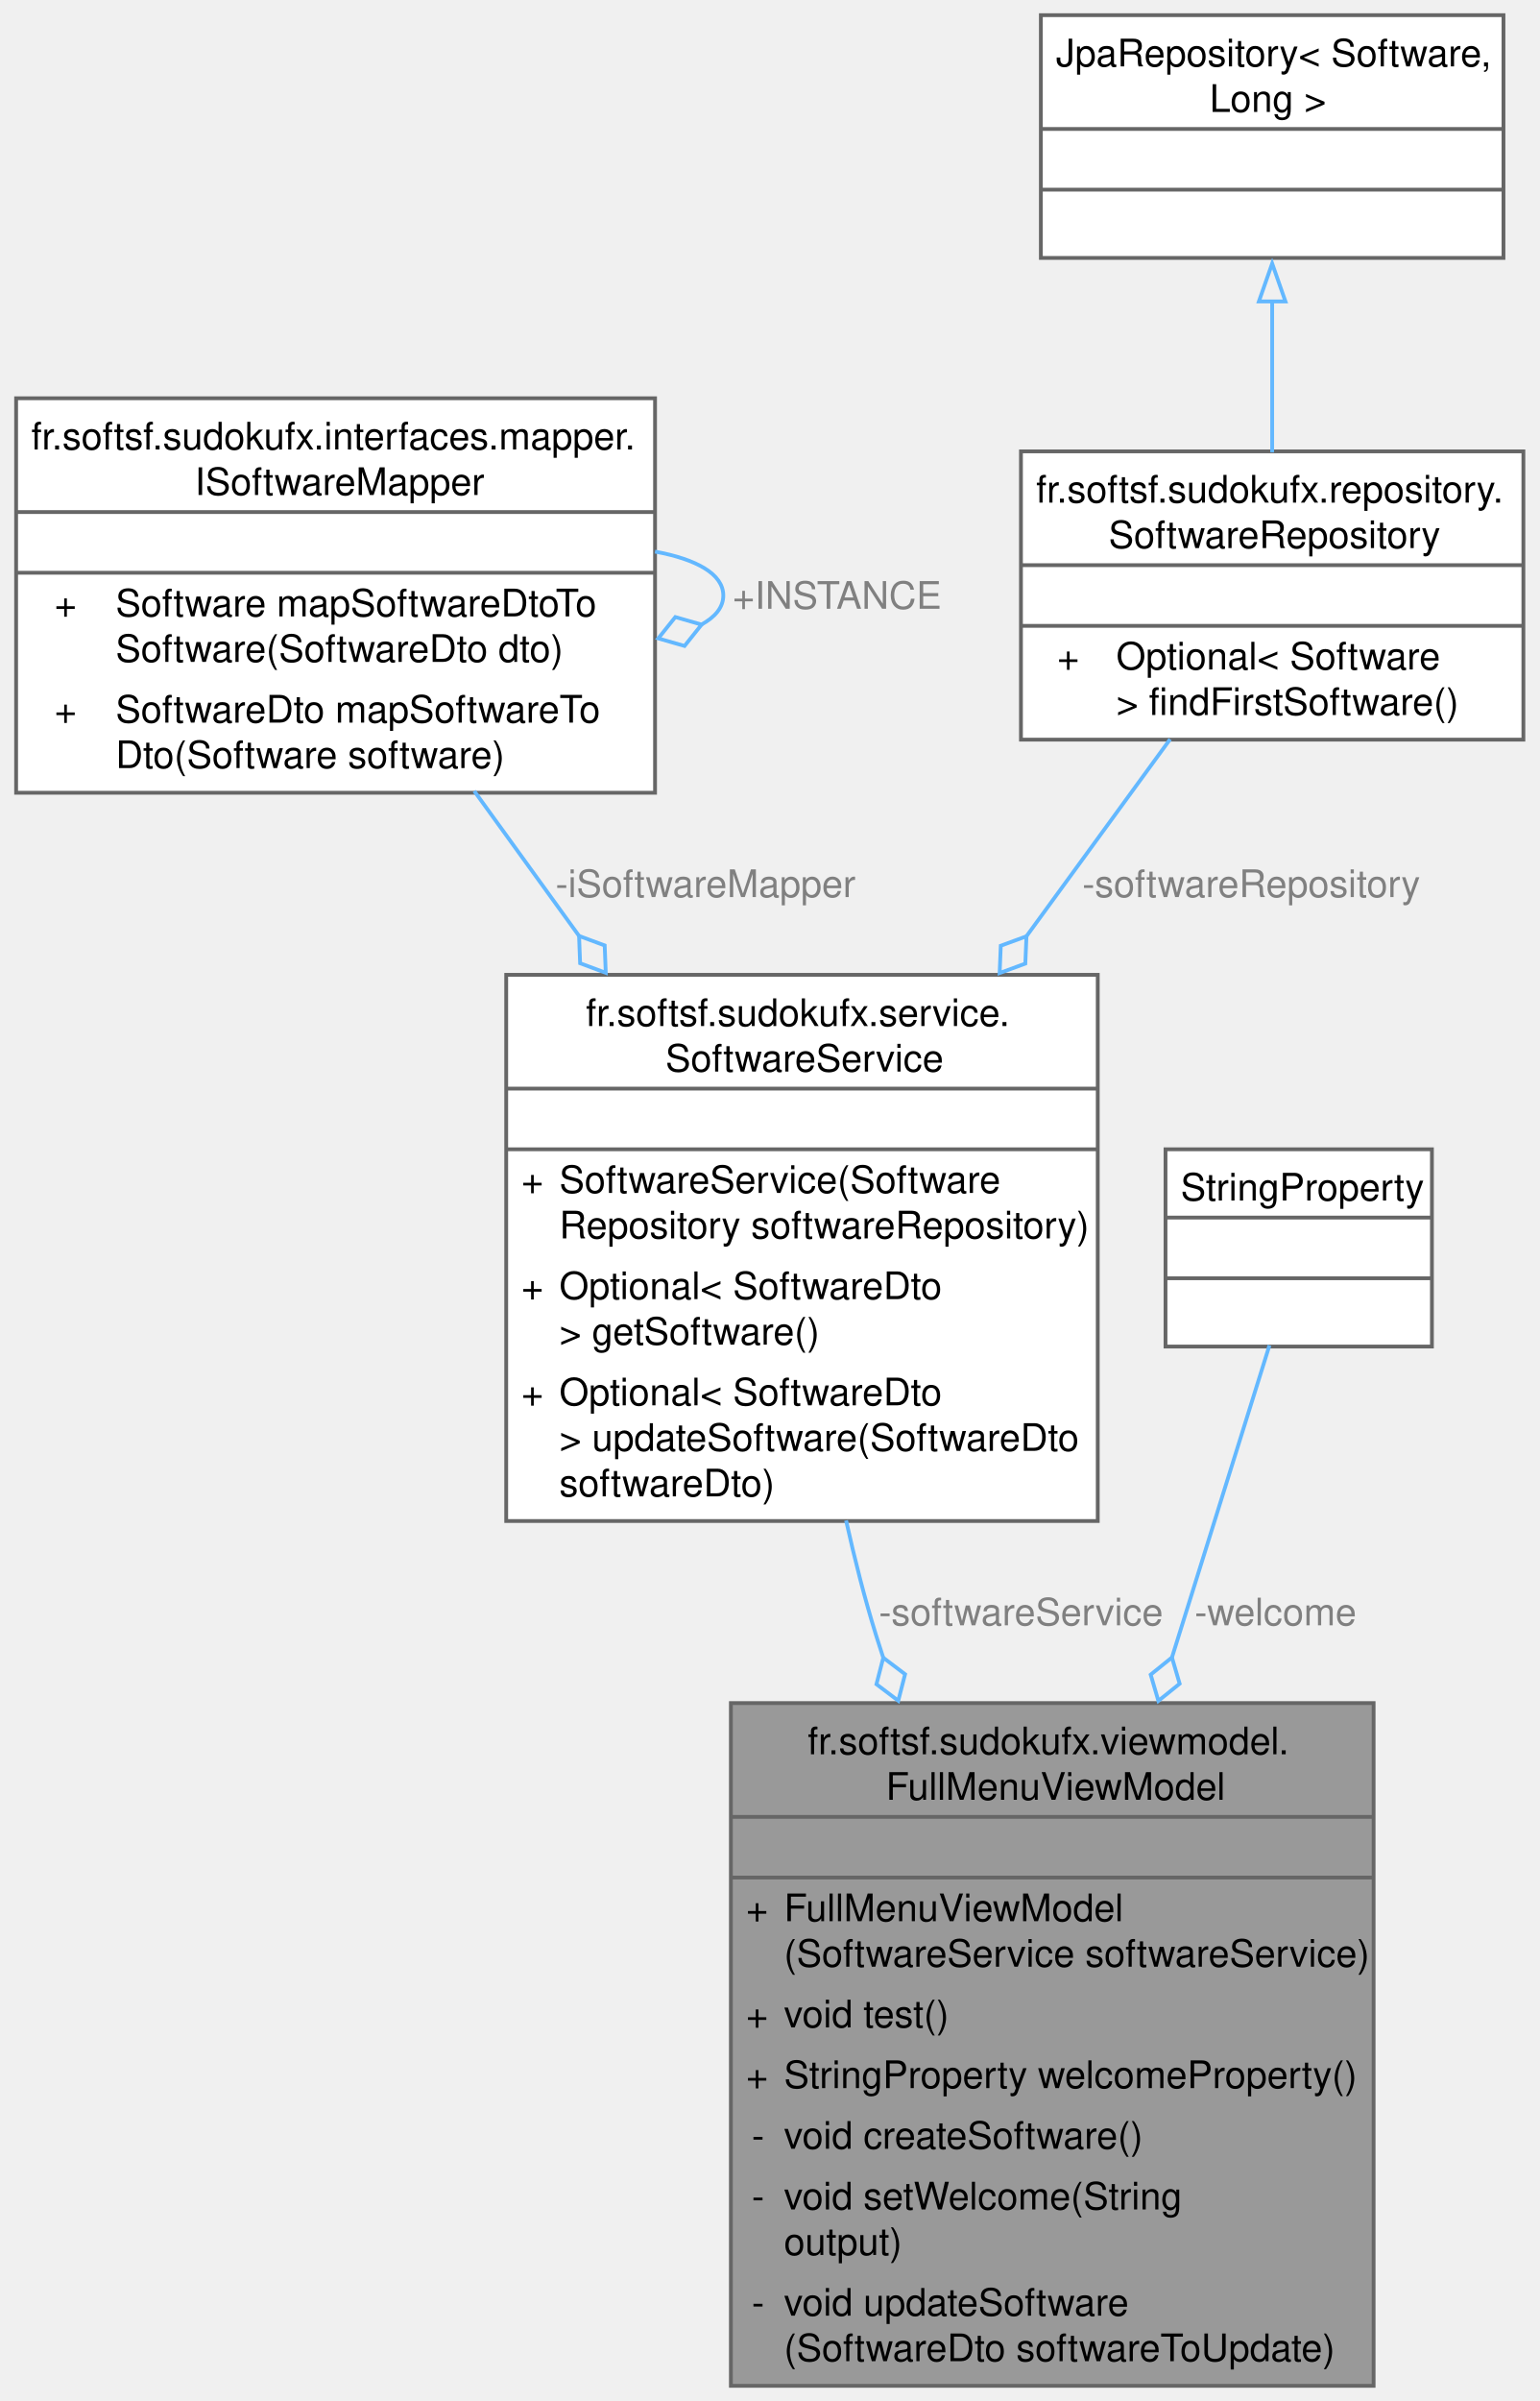
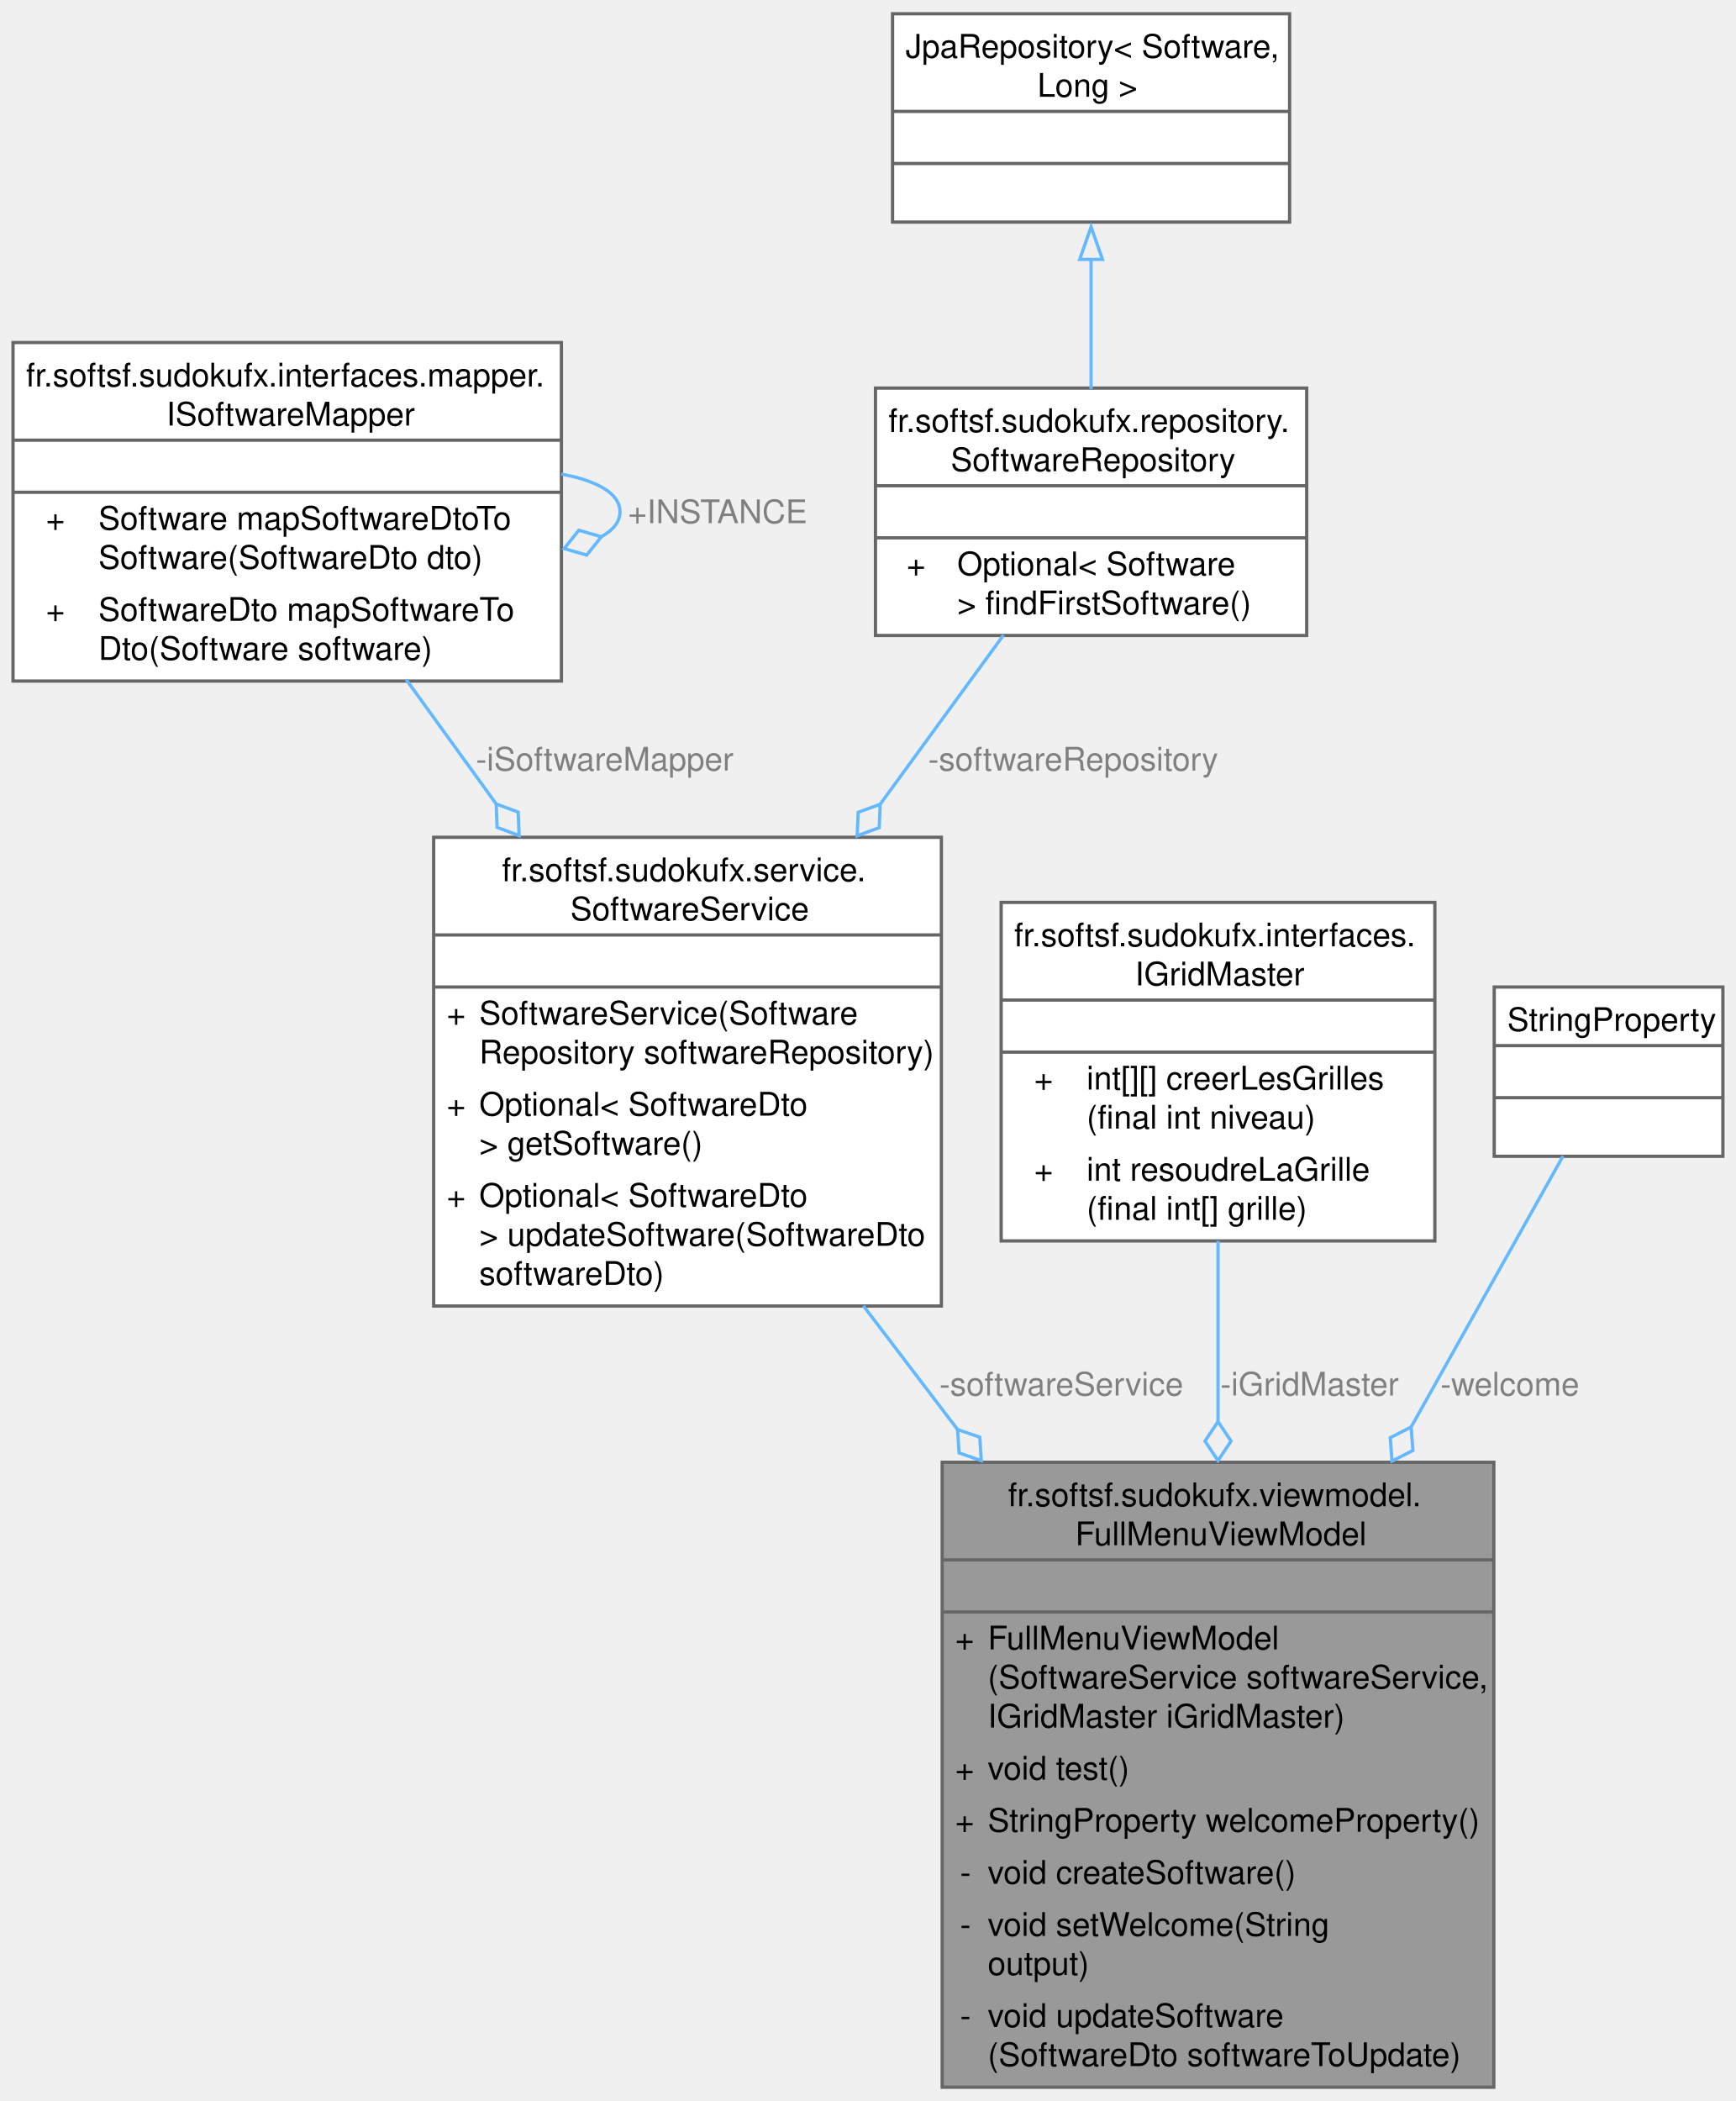
- <svg xmlns="http://www.w3.org/2000/svg" xmlns:xlink="http://www.w3.org/1999/xlink" width="406pt" height="633pt" viewBox="0.00 0.00 405.50 633.00">
-   <g id="graph0" class="graph" transform="scale(1 1) rotate(0) translate(4 629)">
+ <svg xmlns="http://www.w3.org/2000/svg" xmlns:xlink="http://www.w3.org/1999/xlink" width="533pt" height="645pt" viewBox="0.00 0.00 533.38 645.00">
+   <g id="graph0" class="graph" transform="scale(1 1) rotate(0) translate(4 641)">
    <g id="Node000001" class="node">
      <g id="a_Node000001">
        <a xlink:title="FullMenuViewModel with business logic (not final)">
-           <polygon fill="#999999" stroke="none" points="358,-180 188.5,-180 188.5,0 358,0 358,-180" />
-           <text text-anchor="start" x="208.75" y="-166.5" font-family="Helvetica,sans-Serif" font-size="10.00">fr.softsf.sudokufx.viewmodel.</text>
-           <text text-anchor="start" x="229.38" y="-154.5" font-family="Helvetica,sans-Serif" font-size="10.00">FullMenuViewModel</text>
-           <text text-anchor="start" x="271.75" y="-138.5" font-family="Helvetica,sans-Serif" font-size="10.00"> </text>
-           <text text-anchor="start" x="192.5" y="-122.5" font-family="Helvetica,sans-Serif" font-size="10.00">+</text>
-           <text text-anchor="start" x="202.5" y="-122.5" font-family="Helvetica,sans-Serif" font-size="10.00">FullMenuViewModel</text>
-           <text text-anchor="start" x="202.5" y="-110.5" font-family="Helvetica,sans-Serif" font-size="10.00">(SoftwareService softwareService)</text>
-           <text text-anchor="start" x="192.5" y="-94.5" font-family="Helvetica,sans-Serif" font-size="10.00">+</text>
-           <text text-anchor="start" x="202.5" y="-94.5" font-family="Helvetica,sans-Serif" font-size="10.00">void test()</text>
-           <text text-anchor="start" x="192.5" y="-78.5" font-family="Helvetica,sans-Serif" font-size="10.00">+</text>
-           <text text-anchor="start" x="202.5" y="-78.5" font-family="Helvetica,sans-Serif" font-size="10.00">StringProperty welcomeProperty()</text>
-           <text text-anchor="start" x="194" y="-62.5" font-family="Helvetica,sans-Serif" font-size="10.00">-</text>
-           <text text-anchor="start" x="202.5" y="-62.5" font-family="Helvetica,sans-Serif" font-size="10.00">void createSoftware()</text>
-           <text text-anchor="start" x="194" y="-46.5" font-family="Helvetica,sans-Serif" font-size="10.00">-</text>
-           <text text-anchor="start" x="202.5" y="-46.5" font-family="Helvetica,sans-Serif" font-size="10.00">void setWelcome(String</text>
-           <text text-anchor="start" x="202.5" y="-34.5" font-family="Helvetica,sans-Serif" font-size="10.00"> output)</text>
-           <text text-anchor="start" x="194" y="-18.5" font-family="Helvetica,sans-Serif" font-size="10.00">-</text>
-           <text text-anchor="start" x="202.5" y="-18.5" font-family="Helvetica,sans-Serif" font-size="10.00">void updateSoftware</text>
-           <text text-anchor="start" x="202.5" y="-6.5" font-family="Helvetica,sans-Serif" font-size="10.00">(SoftwareDto softwareToUpdate)</text>
-           <polygon fill="#666666" stroke="#666666" points="188.5,-150 188.5,-150 358,-150 358,-150 188.5,-150" />
-           <polygon fill="#666666" stroke="#666666" points="188.5,-134 188.5,-134 358,-134 358,-134 188.5,-134" />
-           <polygon fill="none" stroke="#666666" points="188.5,0 188.5,-180 358,-180 358,0 188.5,0" />
+           <polygon fill="#999999" stroke="none" points="455,-192 285.5,-192 285.5,0 455,0 455,-192" />
+           <text text-anchor="start" x="305.75" y="-178.5" font-family="Helvetica,sans-Serif" font-size="10.00">fr.softsf.sudokufx.viewmodel.</text>
+           <text text-anchor="start" x="326.38" y="-166.5" font-family="Helvetica,sans-Serif" font-size="10.00">FullMenuViewModel</text>
+           <text text-anchor="start" x="368.75" y="-150.5" font-family="Helvetica,sans-Serif" font-size="10.00"> </text>
+           <text text-anchor="start" x="289.5" y="-134.5" font-family="Helvetica,sans-Serif" font-size="10.00">+</text>
+           <text text-anchor="start" x="299.5" y="-134.5" font-family="Helvetica,sans-Serif" font-size="10.00">FullMenuViewModel</text>
+           <text text-anchor="start" x="299.5" y="-122.5" font-family="Helvetica,sans-Serif" font-size="10.00">(SoftwareService softwareService,</text>
+           <text text-anchor="start" x="299.5" y="-110.5" font-family="Helvetica,sans-Serif" font-size="10.00"> IGridMaster iGridMaster)</text>
+           <text text-anchor="start" x="289.5" y="-94.5" font-family="Helvetica,sans-Serif" font-size="10.00">+</text>
+           <text text-anchor="start" x="299.5" y="-94.5" font-family="Helvetica,sans-Serif" font-size="10.00">void test()</text>
+           <text text-anchor="start" x="289.5" y="-78.5" font-family="Helvetica,sans-Serif" font-size="10.00">+</text>
+           <text text-anchor="start" x="299.5" y="-78.5" font-family="Helvetica,sans-Serif" font-size="10.00">StringProperty welcomeProperty()</text>
+           <text text-anchor="start" x="291" y="-62.5" font-family="Helvetica,sans-Serif" font-size="10.00">-</text>
+           <text text-anchor="start" x="299.5" y="-62.5" font-family="Helvetica,sans-Serif" font-size="10.00">void createSoftware()</text>
+           <text text-anchor="start" x="291" y="-46.5" font-family="Helvetica,sans-Serif" font-size="10.00">-</text>
+           <text text-anchor="start" x="299.5" y="-46.5" font-family="Helvetica,sans-Serif" font-size="10.00">void setWelcome(String</text>
+           <text text-anchor="start" x="299.5" y="-34.5" font-family="Helvetica,sans-Serif" font-size="10.00"> output)</text>
+           <text text-anchor="start" x="291" y="-18.5" font-family="Helvetica,sans-Serif" font-size="10.00">-</text>
+           <text text-anchor="start" x="299.5" y="-18.5" font-family="Helvetica,sans-Serif" font-size="10.00">void updateSoftware</text>
+           <text text-anchor="start" x="299.5" y="-6.5" font-family="Helvetica,sans-Serif" font-size="10.00">(SoftwareDto softwareToUpdate)</text>
+           <polygon fill="#666666" stroke="#666666" points="285.5,-162 285.5,-162 455,-162 455,-162 285.5,-162" />
+           <polygon fill="#666666" stroke="#666666" points="285.5,-146 285.5,-146 455,-146 455,-146 285.5,-146" />
+           <polygon fill="none" stroke="#666666" points="285.5,0 285.5,-192 455,-192 455,0 285.5,0" />
        </a>
      </g>
    </g>
    <g id="Node000002" class="node">
      <g id="a_Node000002">
        <a xlink:href="classfr_1_1softsf_1_1sudokufx_1_1service_1_1_software_service.html" target="_top" xlink:title=" ">
-           <polygon fill="white" stroke="none" points="285.25,-372 129.25,-372 129.25,-228 285.25,-228 285.25,-372" />
-           <text text-anchor="start" x="150.25" y="-358.5" font-family="Helvetica,sans-Serif" font-size="10.00">fr.softsf.sudokufx.service.</text>
-           <text text-anchor="start" x="171.25" y="-346.5" font-family="Helvetica,sans-Serif" font-size="10.00">SoftwareService</text>
-           <text text-anchor="start" x="205.75" y="-330.5" font-family="Helvetica,sans-Serif" font-size="10.00"> </text>
-           <text text-anchor="start" x="133.25" y="-314.5" font-family="Helvetica,sans-Serif" font-size="10.00">+</text>
-           <text text-anchor="start" x="143.25" y="-314.5" font-family="Helvetica,sans-Serif" font-size="10.00">SoftwareService(Software</text>
-           <text text-anchor="start" x="143.25" y="-302.5" font-family="Helvetica,sans-Serif" font-size="10.00">Repository softwareRepository)</text>
-           <text text-anchor="start" x="133.25" y="-286.5" font-family="Helvetica,sans-Serif" font-size="10.00">+</text>
-           <text text-anchor="start" x="143.25" y="-286.5" font-family="Helvetica,sans-Serif" font-size="10.00">Optional&lt; SoftwareDto</text>
-           <text text-anchor="start" x="143.25" y="-274.5" font-family="Helvetica,sans-Serif" font-size="10.00"> &gt; getSoftware()</text>
-           <text text-anchor="start" x="133.25" y="-258.5" font-family="Helvetica,sans-Serif" font-size="10.00">+</text>
-           <text text-anchor="start" x="143.25" y="-258.5" font-family="Helvetica,sans-Serif" font-size="10.00">Optional&lt; SoftwareDto</text>
-           <text text-anchor="start" x="143.25" y="-246.5" font-family="Helvetica,sans-Serif" font-size="10.00"> &gt; updateSoftware(SoftwareDto</text>
-           <text text-anchor="start" x="143.25" y="-234.5" font-family="Helvetica,sans-Serif" font-size="10.00"> softwareDto)</text>
-           <polygon fill="#666666" stroke="#666666" points="129.25,-342 129.25,-342 285.25,-342 285.25,-342 129.25,-342" />
-           <polygon fill="#666666" stroke="#666666" points="129.25,-326 129.25,-326 285.25,-326 285.25,-326 129.25,-326" />
-           <polygon fill="none" stroke="#666666" points="129.25,-228 129.25,-372 285.25,-372 285.25,-228 129.25,-228" />
+           <polygon fill="white" stroke="none" points="285.25,-384 129.25,-384 129.25,-240 285.25,-240 285.25,-384" />
+           <text text-anchor="start" x="150.25" y="-370.5" font-family="Helvetica,sans-Serif" font-size="10.00">fr.softsf.sudokufx.service.</text>
+           <text text-anchor="start" x="171.25" y="-358.5" font-family="Helvetica,sans-Serif" font-size="10.00">SoftwareService</text>
+           <text text-anchor="start" x="205.75" y="-342.5" font-family="Helvetica,sans-Serif" font-size="10.00"> </text>
+           <text text-anchor="start" x="133.25" y="-326.5" font-family="Helvetica,sans-Serif" font-size="10.00">+</text>
+           <text text-anchor="start" x="143.25" y="-326.5" font-family="Helvetica,sans-Serif" font-size="10.00">SoftwareService(Software</text>
+           <text text-anchor="start" x="143.25" y="-314.5" font-family="Helvetica,sans-Serif" font-size="10.00">Repository softwareRepository)</text>
+           <text text-anchor="start" x="133.25" y="-298.5" font-family="Helvetica,sans-Serif" font-size="10.00">+</text>
+           <text text-anchor="start" x="143.25" y="-298.5" font-family="Helvetica,sans-Serif" font-size="10.00">Optional&lt; SoftwareDto</text>
+           <text text-anchor="start" x="143.25" y="-286.5" font-family="Helvetica,sans-Serif" font-size="10.00"> &gt; getSoftware()</text>
+           <text text-anchor="start" x="133.25" y="-270.5" font-family="Helvetica,sans-Serif" font-size="10.00">+</text>
+           <text text-anchor="start" x="143.25" y="-270.5" font-family="Helvetica,sans-Serif" font-size="10.00">Optional&lt; SoftwareDto</text>
+           <text text-anchor="start" x="143.25" y="-258.5" font-family="Helvetica,sans-Serif" font-size="10.00"> &gt; updateSoftware(SoftwareDto</text>
+           <text text-anchor="start" x="143.25" y="-246.5" font-family="Helvetica,sans-Serif" font-size="10.00"> softwareDto)</text>
+           <polygon fill="#666666" stroke="#666666" points="129.25,-354 129.25,-354 285.25,-354 285.25,-354 129.25,-354" />
+           <polygon fill="#666666" stroke="#666666" points="129.25,-338 129.25,-338 285.25,-338 285.25,-338 129.25,-338" />
+           <polygon fill="none" stroke="#666666" points="129.25,-240 129.25,-384 285.25,-384 285.25,-240 129.25,-240" />
        </a>
      </g>
    </g>
    <g id="edge1_Node000001_Node000002" class="edge">
      <g id="a_edge1_Node000001_Node000002">
        <a xlink:title=" ">
-           <path fill="none" stroke="#63b8ff" d="M218.88,-228.15C221.15,-217.94 223.76,-207.64 226.75,-198 227.36,-196.03 227.99,-194.05 228.65,-192.06" />
-           <polygon fill="none" stroke="#63b8ff" points="228.69,-191.96 226.89,-184.97 232.64,-180.62 234.44,-187.61 228.69,-191.96" />
+           <path fill="none" stroke="#63b8ff" d="M261.3,-240.04C270.59,-227.85 280.41,-214.95 290.21,-202.08" />
+           <polygon fill="none" stroke="#63b8ff" points="290.23,-202.05 290.69,-194.86 297.5,-192.51 297.05,-199.71 290.23,-202.05" />
        </a>
      </g>
-       <text text-anchor="middle" x="265" y="-200.5" font-family="Helvetica,sans-Serif" font-size="10.00" fill="grey"> -softwareService</text>
+       <text text-anchor="middle" x="322.11" y="-212.5" font-family="Helvetica,sans-Serif" font-size="10.00" fill="grey"> -softwareService</text>
    </g>
    <g id="Node000003" class="node">
      <g id="a_Node000003">
        <a xlink:href="interfacefr_1_1softsf_1_1sudokufx_1_1interfaces_1_1mapper_1_1_i_software_mapper.html" target="_top" xlink:title="This interface defines methods for mapping objects of type Software to objects of type SoftwareDto an...">
-           <polygon fill="white" stroke="none" points="168.5,-524 0,-524 0,-420 168.5,-420 168.5,-524" />
-           <text text-anchor="start" x="4" y="-510.5" font-family="Helvetica,sans-Serif" font-size="10.00">fr.softsf.sudokufx.interfaces.mapper.</text>
-           <text text-anchor="start" x="47.12" y="-498.5" font-family="Helvetica,sans-Serif" font-size="10.00">ISoftwareMapper</text>
-           <text text-anchor="start" x="82.75" y="-482.5" font-family="Helvetica,sans-Serif" font-size="10.00"> </text>
-           <text text-anchor="start" x="10.12" y="-466.5" font-family="Helvetica,sans-Serif" font-size="10.00">+</text>
-           <text text-anchor="start" x="26.25" y="-466.5" font-family="Helvetica,sans-Serif" font-size="10.00">Software mapSoftwareDtoTo</text>
-           <text text-anchor="start" x="26.25" y="-454.5" font-family="Helvetica,sans-Serif" font-size="10.00">Software(SoftwareDto dto)</text>
-           <text text-anchor="start" x="10.12" y="-438.5" font-family="Helvetica,sans-Serif" font-size="10.00">+</text>
-           <text text-anchor="start" x="26.25" y="-438.5" font-family="Helvetica,sans-Serif" font-size="10.00">SoftwareDto mapSoftwareTo</text>
-           <text text-anchor="start" x="26.25" y="-426.5" font-family="Helvetica,sans-Serif" font-size="10.00">Dto(Software software)</text>
-           <polygon fill="#666666" stroke="#666666" points="0,-494 0,-494 168.5,-494 168.5,-494 0,-494" />
-           <polygon fill="#666666" stroke="#666666" points="0,-478 0,-478 168.5,-478 168.5,-478 0,-478" />
-           <polygon fill="none" stroke="#666666" points="0,-420 0,-524 168.5,-524 168.5,-420 0,-420" />
+           <polygon fill="white" stroke="none" points="168.5,-536 0,-536 0,-432 168.5,-432 168.5,-536" />
+           <text text-anchor="start" x="4" y="-522.5" font-family="Helvetica,sans-Serif" font-size="10.00">fr.softsf.sudokufx.interfaces.mapper.</text>
+           <text text-anchor="start" x="47.12" y="-510.5" font-family="Helvetica,sans-Serif" font-size="10.00">ISoftwareMapper</text>
+           <text text-anchor="start" x="82.75" y="-494.5" font-family="Helvetica,sans-Serif" font-size="10.00"> </text>
+           <text text-anchor="start" x="10.12" y="-478.5" font-family="Helvetica,sans-Serif" font-size="10.00">+</text>
+           <text text-anchor="start" x="26.25" y="-478.5" font-family="Helvetica,sans-Serif" font-size="10.00">Software mapSoftwareDtoTo</text>
+           <text text-anchor="start" x="26.25" y="-466.5" font-family="Helvetica,sans-Serif" font-size="10.00">Software(SoftwareDto dto)</text>
+           <text text-anchor="start" x="10.12" y="-450.5" font-family="Helvetica,sans-Serif" font-size="10.00">+</text>
+           <text text-anchor="start" x="26.25" y="-450.5" font-family="Helvetica,sans-Serif" font-size="10.00">SoftwareDto mapSoftwareTo</text>
+           <text text-anchor="start" x="26.25" y="-438.5" font-family="Helvetica,sans-Serif" font-size="10.00">Dto(Software software)</text>
+           <polygon fill="#666666" stroke="#666666" points="0,-506 0,-506 168.5,-506 168.5,-506 0,-506" />
+           <polygon fill="#666666" stroke="#666666" points="0,-490 0,-490 168.5,-490 168.5,-490 0,-490" />
+           <polygon fill="none" stroke="#666666" points="0,-432 0,-536 168.5,-536 168.5,-432 0,-432" />
        </a>
      </g>
    </g>
    <g id="edge2_Node000002_Node000003" class="edge">
      <g id="a_edge2_Node000002_Node000003">
        <a xlink:title=" ">
-           <path fill="none" stroke="#63b8ff" d="M120.82,-420.45C129.54,-408.41 139.06,-395.25 148.49,-382.21" />
-           <polygon fill="none" stroke="#63b8ff" points="148.46,-382.25 148.74,-375.05 155.5,-372.53 155.22,-379.74 148.46,-382.25" />
+           <path fill="none" stroke="#63b8ff" d="M120.82,-432.45C129.54,-420.41 139.06,-407.25 148.49,-394.21" />
+           <polygon fill="none" stroke="#63b8ff" points="148.46,-394.25 148.74,-387.05 155.5,-384.53 155.22,-391.74 148.46,-394.25" />
        </a>
      </g>
-       <text text-anchor="middle" x="181.81" y="-392.5" font-family="Helvetica,sans-Serif" font-size="10.00" fill="grey"> -iSoftwareMapper</text>
+       <text text-anchor="middle" x="181.81" y="-404.5" font-family="Helvetica,sans-Serif" font-size="10.00" fill="grey"> -iSoftwareMapper</text>
    </g>
    <g id="edge3_Node000003_Node000003" class="edge">
      <g id="a_edge3_Node000003_Node000003">
        <a xlink:title=" ">
-           <path fill="none" stroke="#63b8ff" d="M168.49,-483.58C179.33,-481.58 186.5,-477.71 186.5,-472 186.5,-468.87 184.36,-466.3 180.64,-464.29" />
-           <polygon fill="none" stroke="#63b8ff" points="180.78,-464.33 173.85,-466.32 169.35,-460.69 176.28,-458.7 180.78,-464.33" />
+           <path fill="none" stroke="#63b8ff" d="M168.49,-495.58C179.33,-493.58 186.5,-489.71 186.5,-484 186.5,-480.87 184.36,-478.3 180.64,-476.29" />
+           <polygon fill="none" stroke="#63b8ff" points="180.78,-476.33 173.85,-478.32 169.35,-472.69 176.28,-470.7 180.78,-476.33" />
        </a>
      </g>
-       <text text-anchor="middle" x="216.5" y="-468.5" font-family="Helvetica,sans-Serif" font-size="10.00" fill="grey"> +INSTANCE</text>
+       <text text-anchor="middle" x="216.5" y="-480.5" font-family="Helvetica,sans-Serif" font-size="10.00" fill="grey"> +INSTANCE</text>
    </g>
    <g id="Node000004" class="node">
      <g id="a_Node000004">
        <a xlink:href="interfacefr_1_1softsf_1_1sudokufx_1_1repository_1_1_software_repository.html" target="_top" xlink:title=" ">
-           <polygon fill="white" stroke="none" points="397.5,-510 265,-510 265,-434 397.5,-434 397.5,-510" />
-           <text text-anchor="start" x="269" y="-496.5" font-family="Helvetica,sans-Serif" font-size="10.00">fr.softsf.sudokufx.repository.</text>
-           <text text-anchor="start" x="288.12" y="-484.5" font-family="Helvetica,sans-Serif" font-size="10.00">SoftwareRepository</text>
-           <text text-anchor="start" x="329.75" y="-468.5" font-family="Helvetica,sans-Serif" font-size="10.00"> </text>
-           <text text-anchor="start" x="274.56" y="-452.5" font-family="Helvetica,sans-Serif" font-size="10.00">+</text>
-           <text text-anchor="start" x="290.12" y="-452.5" font-family="Helvetica,sans-Serif" font-size="10.00">Optional&lt; Software</text>
-           <text text-anchor="start" x="290.12" y="-440.5" font-family="Helvetica,sans-Serif" font-size="10.00"> &gt; findFirstSoftware()</text>
-           <polygon fill="#666666" stroke="#666666" points="265,-480 265,-480 397.5,-480 397.5,-480 265,-480" />
-           <polygon fill="#666666" stroke="#666666" points="265,-464 265,-464 397.5,-464 397.5,-464 265,-464" />
-           <polygon fill="none" stroke="#666666" points="265,-434 265,-510 397.5,-510 397.5,-434 265,-434" />
+           <polygon fill="white" stroke="none" points="397.5,-522 265,-522 265,-446 397.5,-446 397.5,-522" />
+           <text text-anchor="start" x="269" y="-508.5" font-family="Helvetica,sans-Serif" font-size="10.00">fr.softsf.sudokufx.repository.</text>
+           <text text-anchor="start" x="288.12" y="-496.5" font-family="Helvetica,sans-Serif" font-size="10.00">SoftwareRepository</text>
+           <text text-anchor="start" x="329.75" y="-480.5" font-family="Helvetica,sans-Serif" font-size="10.00"> </text>
+           <text text-anchor="start" x="274.56" y="-464.5" font-family="Helvetica,sans-Serif" font-size="10.00">+</text>
+           <text text-anchor="start" x="290.12" y="-464.5" font-family="Helvetica,sans-Serif" font-size="10.00">Optional&lt; Software</text>
+           <text text-anchor="start" x="290.12" y="-452.5" font-family="Helvetica,sans-Serif" font-size="10.00"> &gt; findFirstSoftware()</text>
+           <polygon fill="#666666" stroke="#666666" points="265,-492 265,-492 397.5,-492 397.5,-492 265,-492" />
+           <polygon fill="#666666" stroke="#666666" points="265,-476 265,-476 397.5,-476 397.5,-476 265,-476" />
+           <polygon fill="none" stroke="#666666" points="265,-446 265,-522 397.5,-522 397.5,-446 265,-446" />
        </a>
      </g>
    </g>
    <g id="edge4_Node000002_Node000004" class="edge">
      <g id="a_edge4_Node000002_Node000004">
        <a xlink:title=" ">
-           <path fill="none" stroke="#63b8ff" d="M304.34,-434.11C293.16,-418.78 279.7,-400.32 266.41,-382.11" />
-           <polygon fill="none" stroke="#63b8ff" points="266.45,-382.16 259.68,-379.67 259.38,-372.47 266.15,-374.96 266.45,-382.16" />
+           <path fill="none" stroke="#63b8ff" d="M304.34,-446.11C293.16,-430.78 279.7,-412.32 266.41,-394.11" />
+           <polygon fill="none" stroke="#63b8ff" points="266.45,-394.16 259.68,-391.67 259.38,-384.47 266.15,-386.96 266.45,-394.16" />
        </a>
      </g>
-       <text text-anchor="middle" x="325.73" y="-392.5" font-family="Helvetica,sans-Serif" font-size="10.00" fill="grey"> -softwareRepository</text>
+       <text text-anchor="middle" x="325.73" y="-404.5" font-family="Helvetica,sans-Serif" font-size="10.00" fill="grey"> -softwareRepository</text>
    </g>
    <g id="Node000005" class="node">
      <g id="a_Node000005">
        <a xlink:title=" ">
-           <polygon fill="white" stroke="none" points="392.25,-625 270.25,-625 270.25,-561 392.25,-561 392.25,-625" />
-           <text text-anchor="start" x="274.25" y="-611.5" font-family="Helvetica,sans-Serif" font-size="10.00">JpaRepository&lt; Software,</text>
-           <text text-anchor="start" x="314.75" y="-599.5" font-family="Helvetica,sans-Serif" font-size="10.00"> Long &gt;</text>
-           <text text-anchor="start" x="329.75" y="-583.5" font-family="Helvetica,sans-Serif" font-size="10.00"> </text>
-           <text text-anchor="start" x="329.75" y="-567.5" font-family="Helvetica,sans-Serif" font-size="10.00"> </text>
-           <polygon fill="#666666" stroke="#666666" points="270.25,-595 270.25,-595 392.25,-595 392.25,-595 270.25,-595" />
-           <polygon fill="#666666" stroke="#666666" points="270.25,-579 270.25,-579 392.25,-579 392.25,-579 270.25,-579" />
-           <polygon fill="none" stroke="#666666" points="270.25,-561 270.25,-625 392.25,-625 392.25,-561 270.25,-561" />
+           <polygon fill="white" stroke="none" points="392.25,-637 270.25,-637 270.25,-573 392.25,-573 392.25,-637" />
+           <text text-anchor="start" x="274.25" y="-623.5" font-family="Helvetica,sans-Serif" font-size="10.00">JpaRepository&lt; Software,</text>
+           <text text-anchor="start" x="314.75" y="-611.5" font-family="Helvetica,sans-Serif" font-size="10.00"> Long &gt;</text>
+           <text text-anchor="start" x="329.75" y="-595.5" font-family="Helvetica,sans-Serif" font-size="10.00"> </text>
+           <text text-anchor="start" x="329.75" y="-579.5" font-family="Helvetica,sans-Serif" font-size="10.00"> </text>
+           <polygon fill="#666666" stroke="#666666" points="270.25,-607 270.25,-607 392.25,-607 392.25,-607 270.25,-607" />
+           <polygon fill="#666666" stroke="#666666" points="270.25,-591 270.25,-591 392.25,-591 392.25,-591 270.25,-591" />
+           <polygon fill="none" stroke="#666666" points="270.25,-573 270.25,-637 392.25,-637 392.25,-573 270.25,-573" />
        </a>
      </g>
    </g>
    <g id="edge5_Node000004_Node000005" class="edge">
      <g id="a_edge5_Node000004_Node000005">
        <a xlink:title=" ">
-           <path fill="none" stroke="#63b8ff" d="M331.25,-549.91C331.25,-536.79 331.25,-522.44 331.25,-509.72" />
-           <polygon fill="none" stroke="#63b8ff" points="327.75,-549.53 331.25,-559.53 334.75,-549.53 327.75,-549.53" />
+           <path fill="none" stroke="#63b8ff" d="M331.25,-561.91C331.25,-548.79 331.25,-534.44 331.25,-521.72" />
+           <polygon fill="none" stroke="#63b8ff" points="327.75,-561.53 331.25,-571.53 334.75,-561.53 327.75,-561.53" />
        </a>
      </g>
    </g>
    <g id="Node000006" class="node">
      <g id="a_Node000006">
-         <a xlink:title=" ">
-           <polygon fill="white" stroke="none" points="373.38,-326 303.12,-326 303.12,-274 373.38,-274 373.38,-326" />
-           <text text-anchor="start" x="307.12" y="-312.5" font-family="Helvetica,sans-Serif" font-size="10.00">StringProperty</text>
-           <text text-anchor="start" x="336.75" y="-296.5" font-family="Helvetica,sans-Serif" font-size="10.00"> </text>
-           <text text-anchor="start" x="336.75" y="-280.5" font-family="Helvetica,sans-Serif" font-size="10.00"> </text>
-           <polygon fill="#666666" stroke="#666666" points="303.12,-308 303.12,-308 373.38,-308 373.38,-308 303.12,-308" />
-           <polygon fill="#666666" stroke="#666666" points="303.12,-292 303.12,-292 373.38,-292 373.38,-292 303.12,-292" />
-           <polygon fill="none" stroke="#666666" points="303.12,-274 303.12,-326 373.38,-326 373.38,-274 303.12,-274" />
+         <a xlink:href="interfacefr_1_1softsf_1_1sudokufx_1_1interfaces_1_1_i_grid_master.html" target="_top" xlink:title=" ">
+           <polygon fill="white" stroke="none" points="436.88,-364 303.62,-364 303.62,-260 436.88,-260 436.88,-364" />
+           <text text-anchor="start" x="307.62" y="-350.5" font-family="Helvetica,sans-Serif" font-size="10.00">fr.softsf.sudokufx.interfaces.</text>
+           <text text-anchor="start" x="344.75" y="-338.5" font-family="Helvetica,sans-Serif" font-size="10.00">IGridMaster</text>
+           <text text-anchor="start" x="368.75" y="-322.5" font-family="Helvetica,sans-Serif" font-size="10.00"> </text>
+           <text text-anchor="start" x="313.75" y="-306.5" font-family="Helvetica,sans-Serif" font-size="10.00">+</text>
+           <text text-anchor="start" x="329.88" y="-306.5" font-family="Helvetica,sans-Serif" font-size="10.00">int[][] creerLesGrilles</text>
+           <text text-anchor="start" x="329.88" y="-294.5" font-family="Helvetica,sans-Serif" font-size="10.00">(final int niveau)</text>
+           <text text-anchor="start" x="313.75" y="-278.5" font-family="Helvetica,sans-Serif" font-size="10.00">+</text>
+           <text text-anchor="start" x="329.88" y="-278.5" font-family="Helvetica,sans-Serif" font-size="10.00">int resoudreLaGrille</text>
+           <text text-anchor="start" x="329.88" y="-266.5" font-family="Helvetica,sans-Serif" font-size="10.00">(final int[] grille)</text>
+           <polygon fill="#666666" stroke="#666666" points="303.62,-334 303.62,-334 436.88,-334 436.88,-334 303.62,-334" />
+           <polygon fill="#666666" stroke="#666666" points="303.62,-318 303.62,-318 436.88,-318 436.88,-318 303.62,-318" />
+           <polygon fill="none" stroke="#666666" points="303.62,-260 303.62,-364 436.88,-364 436.88,-260 303.62,-260" />
        </a>
      </g>
    </g>
    <g id="edge6_Node000001_Node000006" class="edge">
      <g id="a_edge6_Node000001_Node000006">
        <a xlink:title=" ">
-           <path fill="none" stroke="#63b8ff" d="M330.54,-274.32C324.07,-253.61 314.37,-222.57 304.78,-191.89" />
-           <polygon fill="none" stroke="#63b8ff" points="304.82,-192.03 299.21,-187.5 301.24,-180.58 306.85,-185.11 304.82,-192.03" />
+           <path fill="none" stroke="#63b8ff" d="M370.25,-260.01C370.25,-243.26 370.25,-223.95 370.25,-204.62" />
+           <polygon fill="none" stroke="#63b8ff" points="370.25,-204.5 366.25,-198.5 370.25,-192.5 374.25,-198.5 370.25,-204.5" />
        </a>
      </g>
-       <text text-anchor="middle" x="332.14" y="-200.5" font-family="Helvetica,sans-Serif" font-size="10.00" fill="grey"> -welcome</text>
+       <text text-anchor="middle" x="398.38" y="-212.5" font-family="Helvetica,sans-Serif" font-size="10.00" fill="grey"> -iGridMaster</text>
+     </g>
+     <g id="Node000007" class="node">
+       <g id="a_Node000007">
+         <a xlink:title=" ">
+           <polygon fill="white" stroke="none" points="525.38,-338 455.12,-338 455.12,-286 525.38,-286 525.38,-338" />
+           <text text-anchor="start" x="459.12" y="-324.5" font-family="Helvetica,sans-Serif" font-size="10.00">StringProperty</text>
+           <text text-anchor="start" x="488.75" y="-308.5" font-family="Helvetica,sans-Serif" font-size="10.00"> </text>
+           <text text-anchor="start" x="488.75" y="-292.5" font-family="Helvetica,sans-Serif" font-size="10.00"> </text>
+           <polygon fill="#666666" stroke="#666666" points="455.12,-320 455.12,-320 525.38,-320 525.38,-320 455.12,-320" />
+           <polygon fill="#666666" stroke="#666666" points="455.12,-304 455.12,-304 525.38,-304 525.38,-304 455.12,-304" />
+           <polygon fill="none" stroke="#666666" points="455.12,-286 455.12,-338 525.38,-338 525.38,-286 455.12,-286" />
+         </a>
+       </g>
+     </g>
+     <g id="edge7_Node000001_Node000007" class="edge">
+       <g id="a_edge7_Node000001_Node000007">
+         <a xlink:title=" ">
+           <path fill="none" stroke="#63b8ff" d="M476.25,-286.03C464.52,-265.12 446.94,-233.77 429.45,-202.58" />
+           <polygon fill="none" stroke="#63b8ff" points="429.59,-202.82 423.17,-199.55 423.72,-192.36 430.14,-195.63 429.59,-202.82" />
+         </a>
+       </g>
+       <text text-anchor="middle" x="459.93" y="-212.5" font-family="Helvetica,sans-Serif" font-size="10.00" fill="grey"> -welcome</text>
    </g>
  </g>
</svg>
